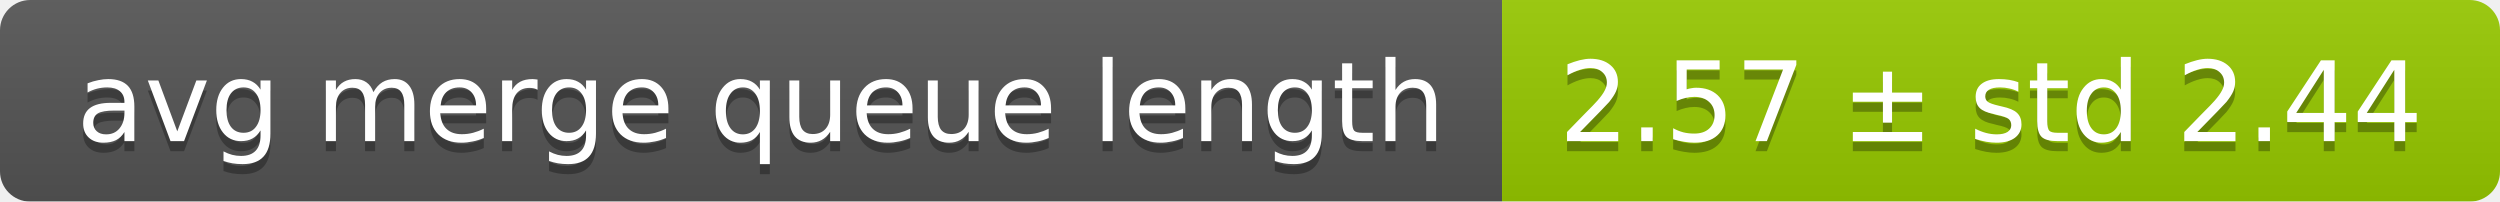
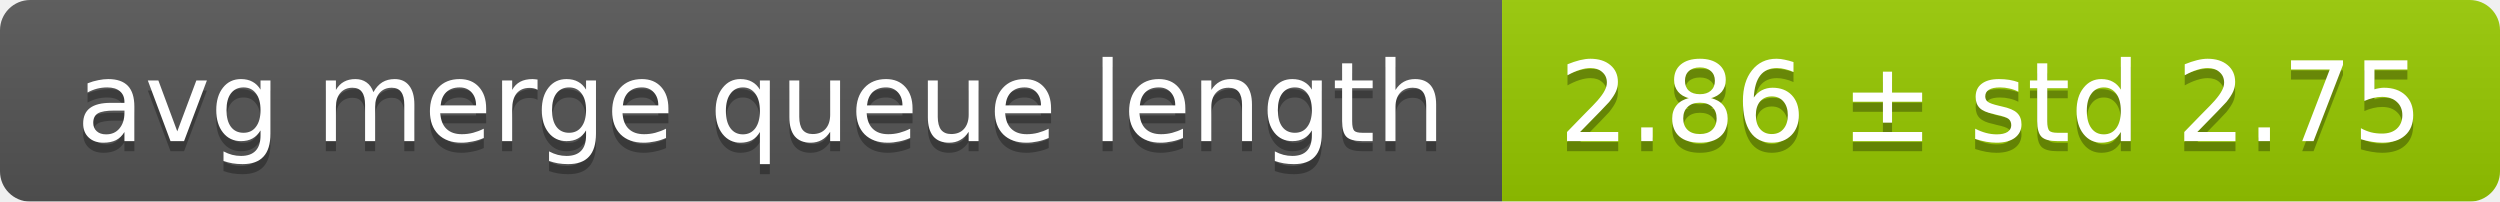
<svg xmlns="http://www.w3.org/2000/svg" width="248" height="20">
  <linearGradient id="smooth" x2="0" y2="100%">
    <stop offset="0" stop-color="#bbb" stop-opacity=".1" />
    <stop offset="1" stop-opacity=".1" />
  </linearGradient>
  <mask id="round">
    <rect width="248" height="20" rx="3" fill="#fff" />
  </mask>
  <g mask="url(#round)">
    <rect width="149" height="20" fill="#555" />
    <rect x="149" width="99" height="20" fill="#97ca00" />
    <rect width="248" height="20" fill="url(#smooth)" />
  </g>
  <g fill="#fff" text-anchor="middle" font-family="DejaVu Sans,Verdana,Geneva,sans-serif" font-size="11">
    <text x="75.5" y="15" fill="#010101" fill-opacity=".3">avg merge queue length</text>
    <text x="75.5" y="14">avg merge queue length</text>
-     <text x="197.5" y="15" fill="#010101" fill-opacity=".3">2.57 ± std 2.44</text>
-     <text x="197.5" y="14">2.57 ± std 2.44</text>
+     <text x="197.5" y="15" fill="#010101" fill-opacity=".3">2.86 ± std 2.75</text>
+     <text x="197.5" y="14">2.86 ± std 2.75</text>
  </g>
</svg>
